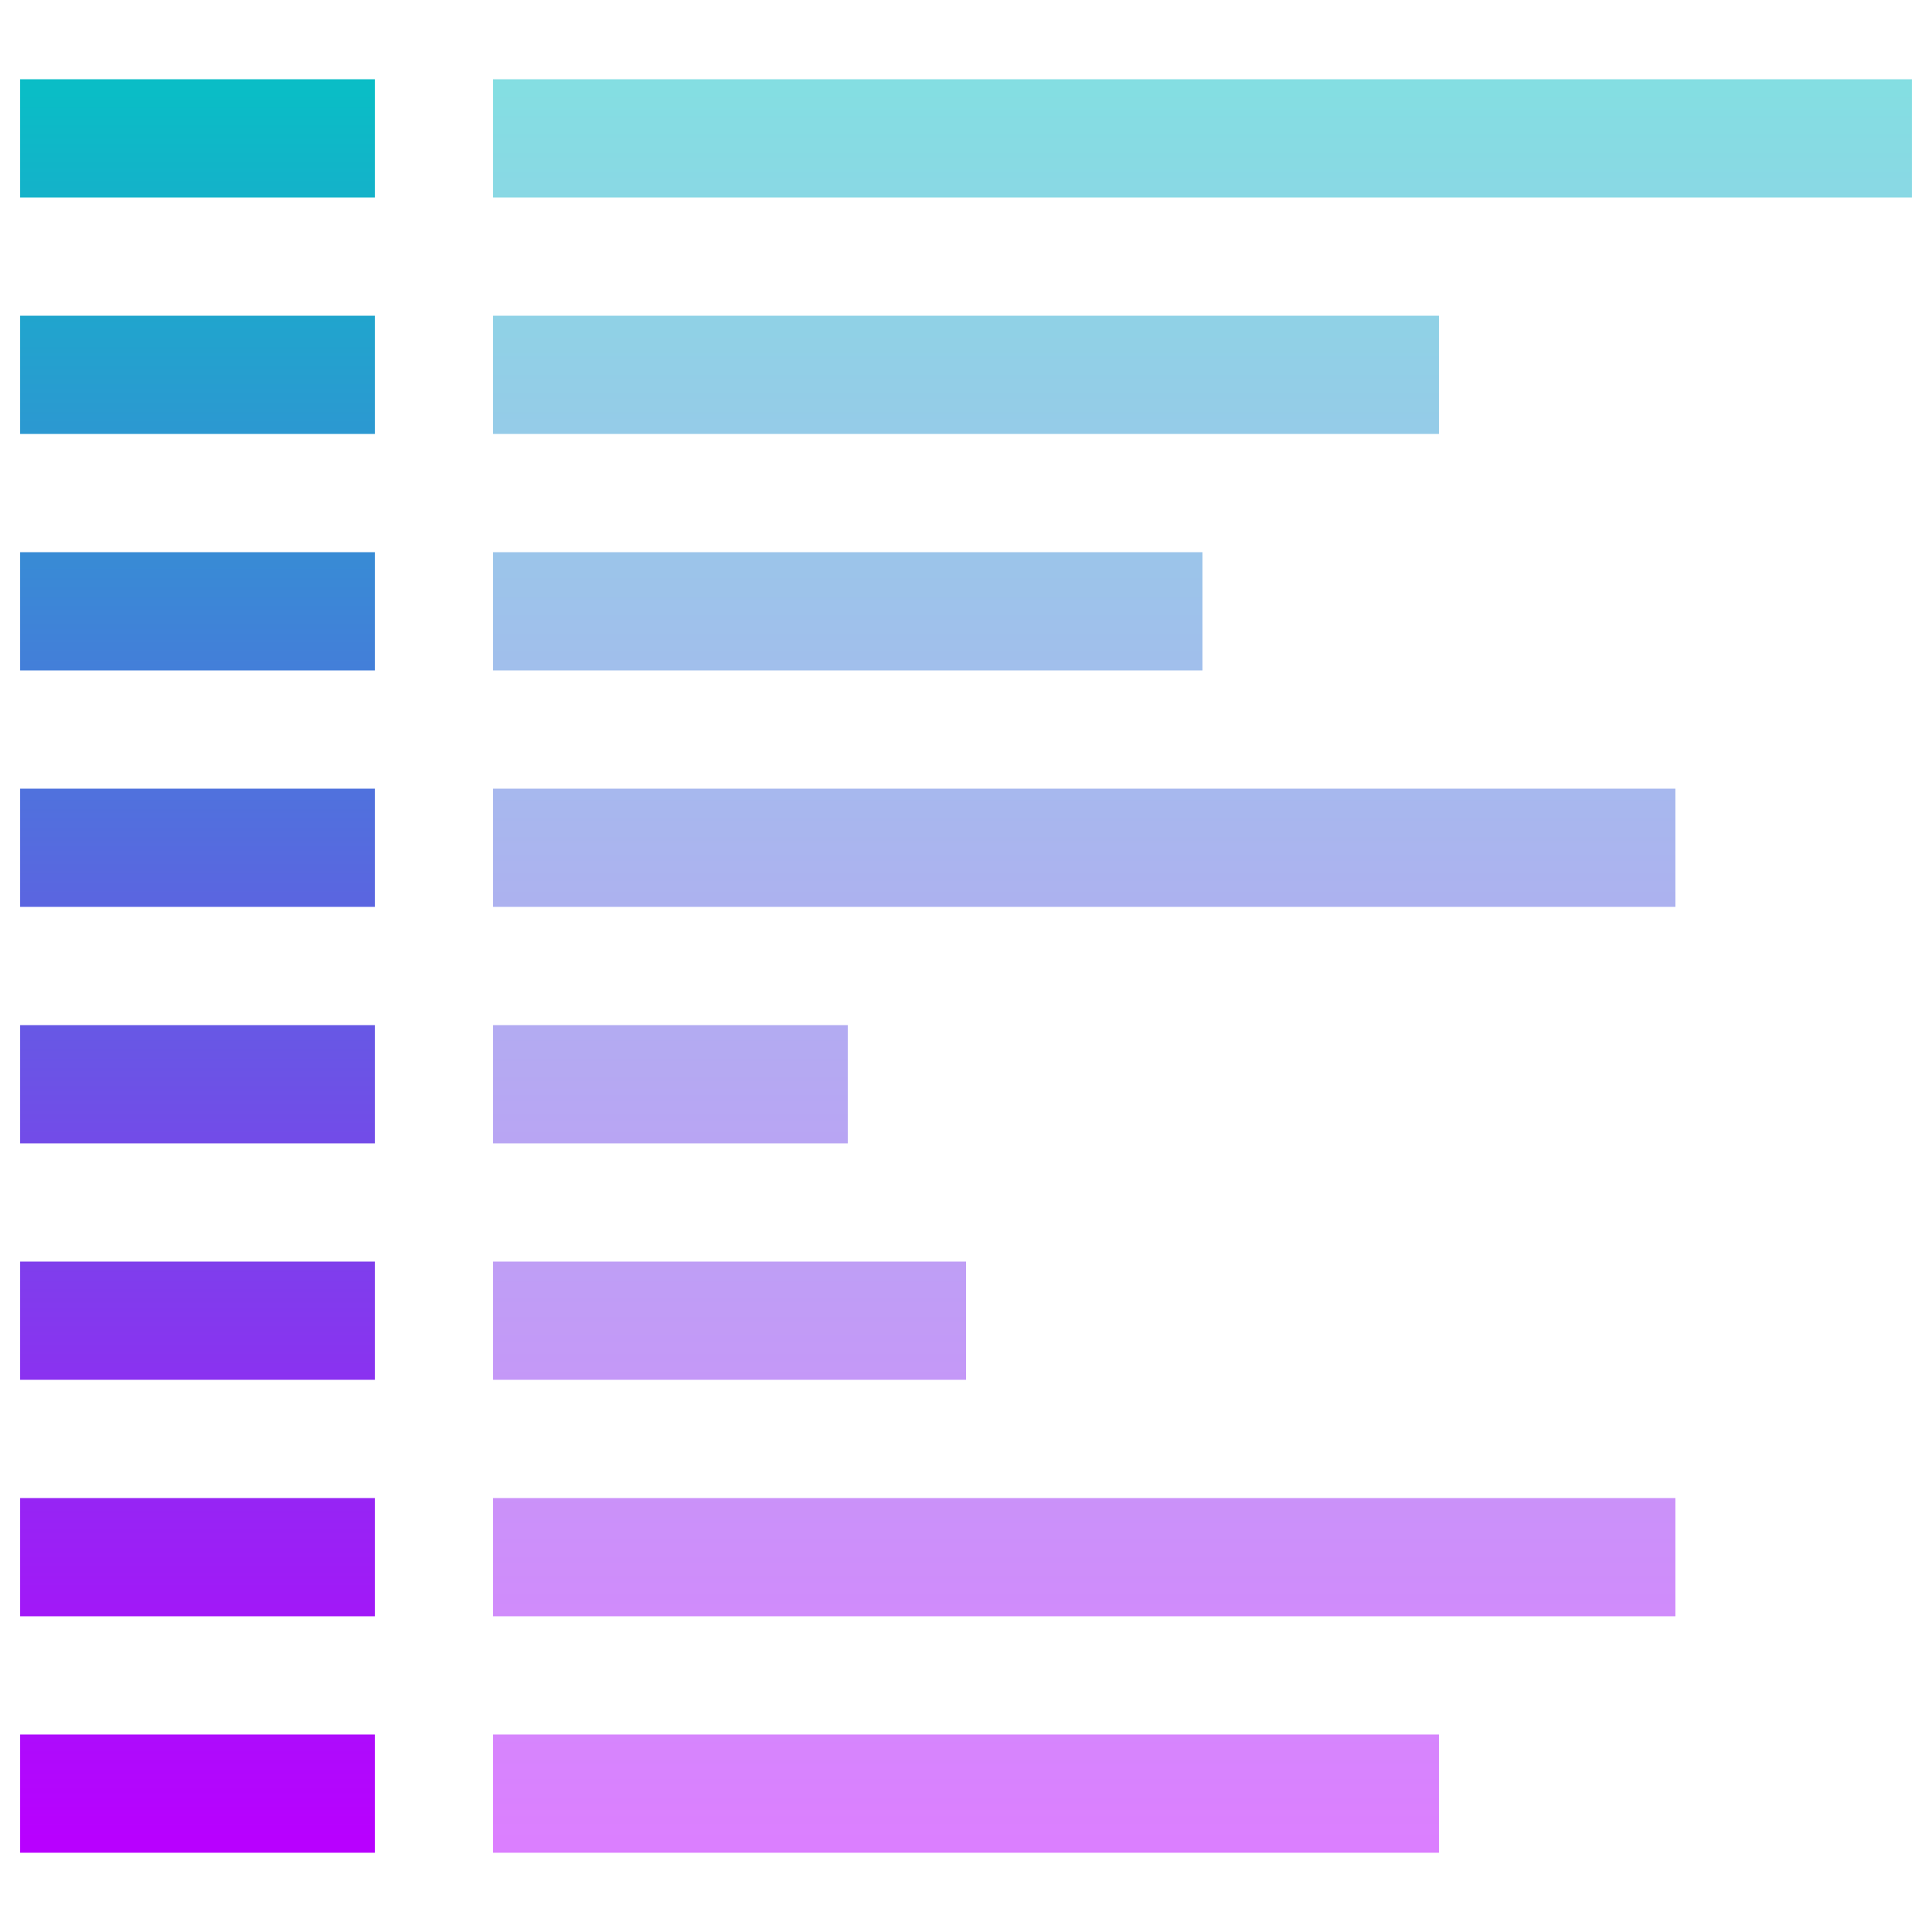
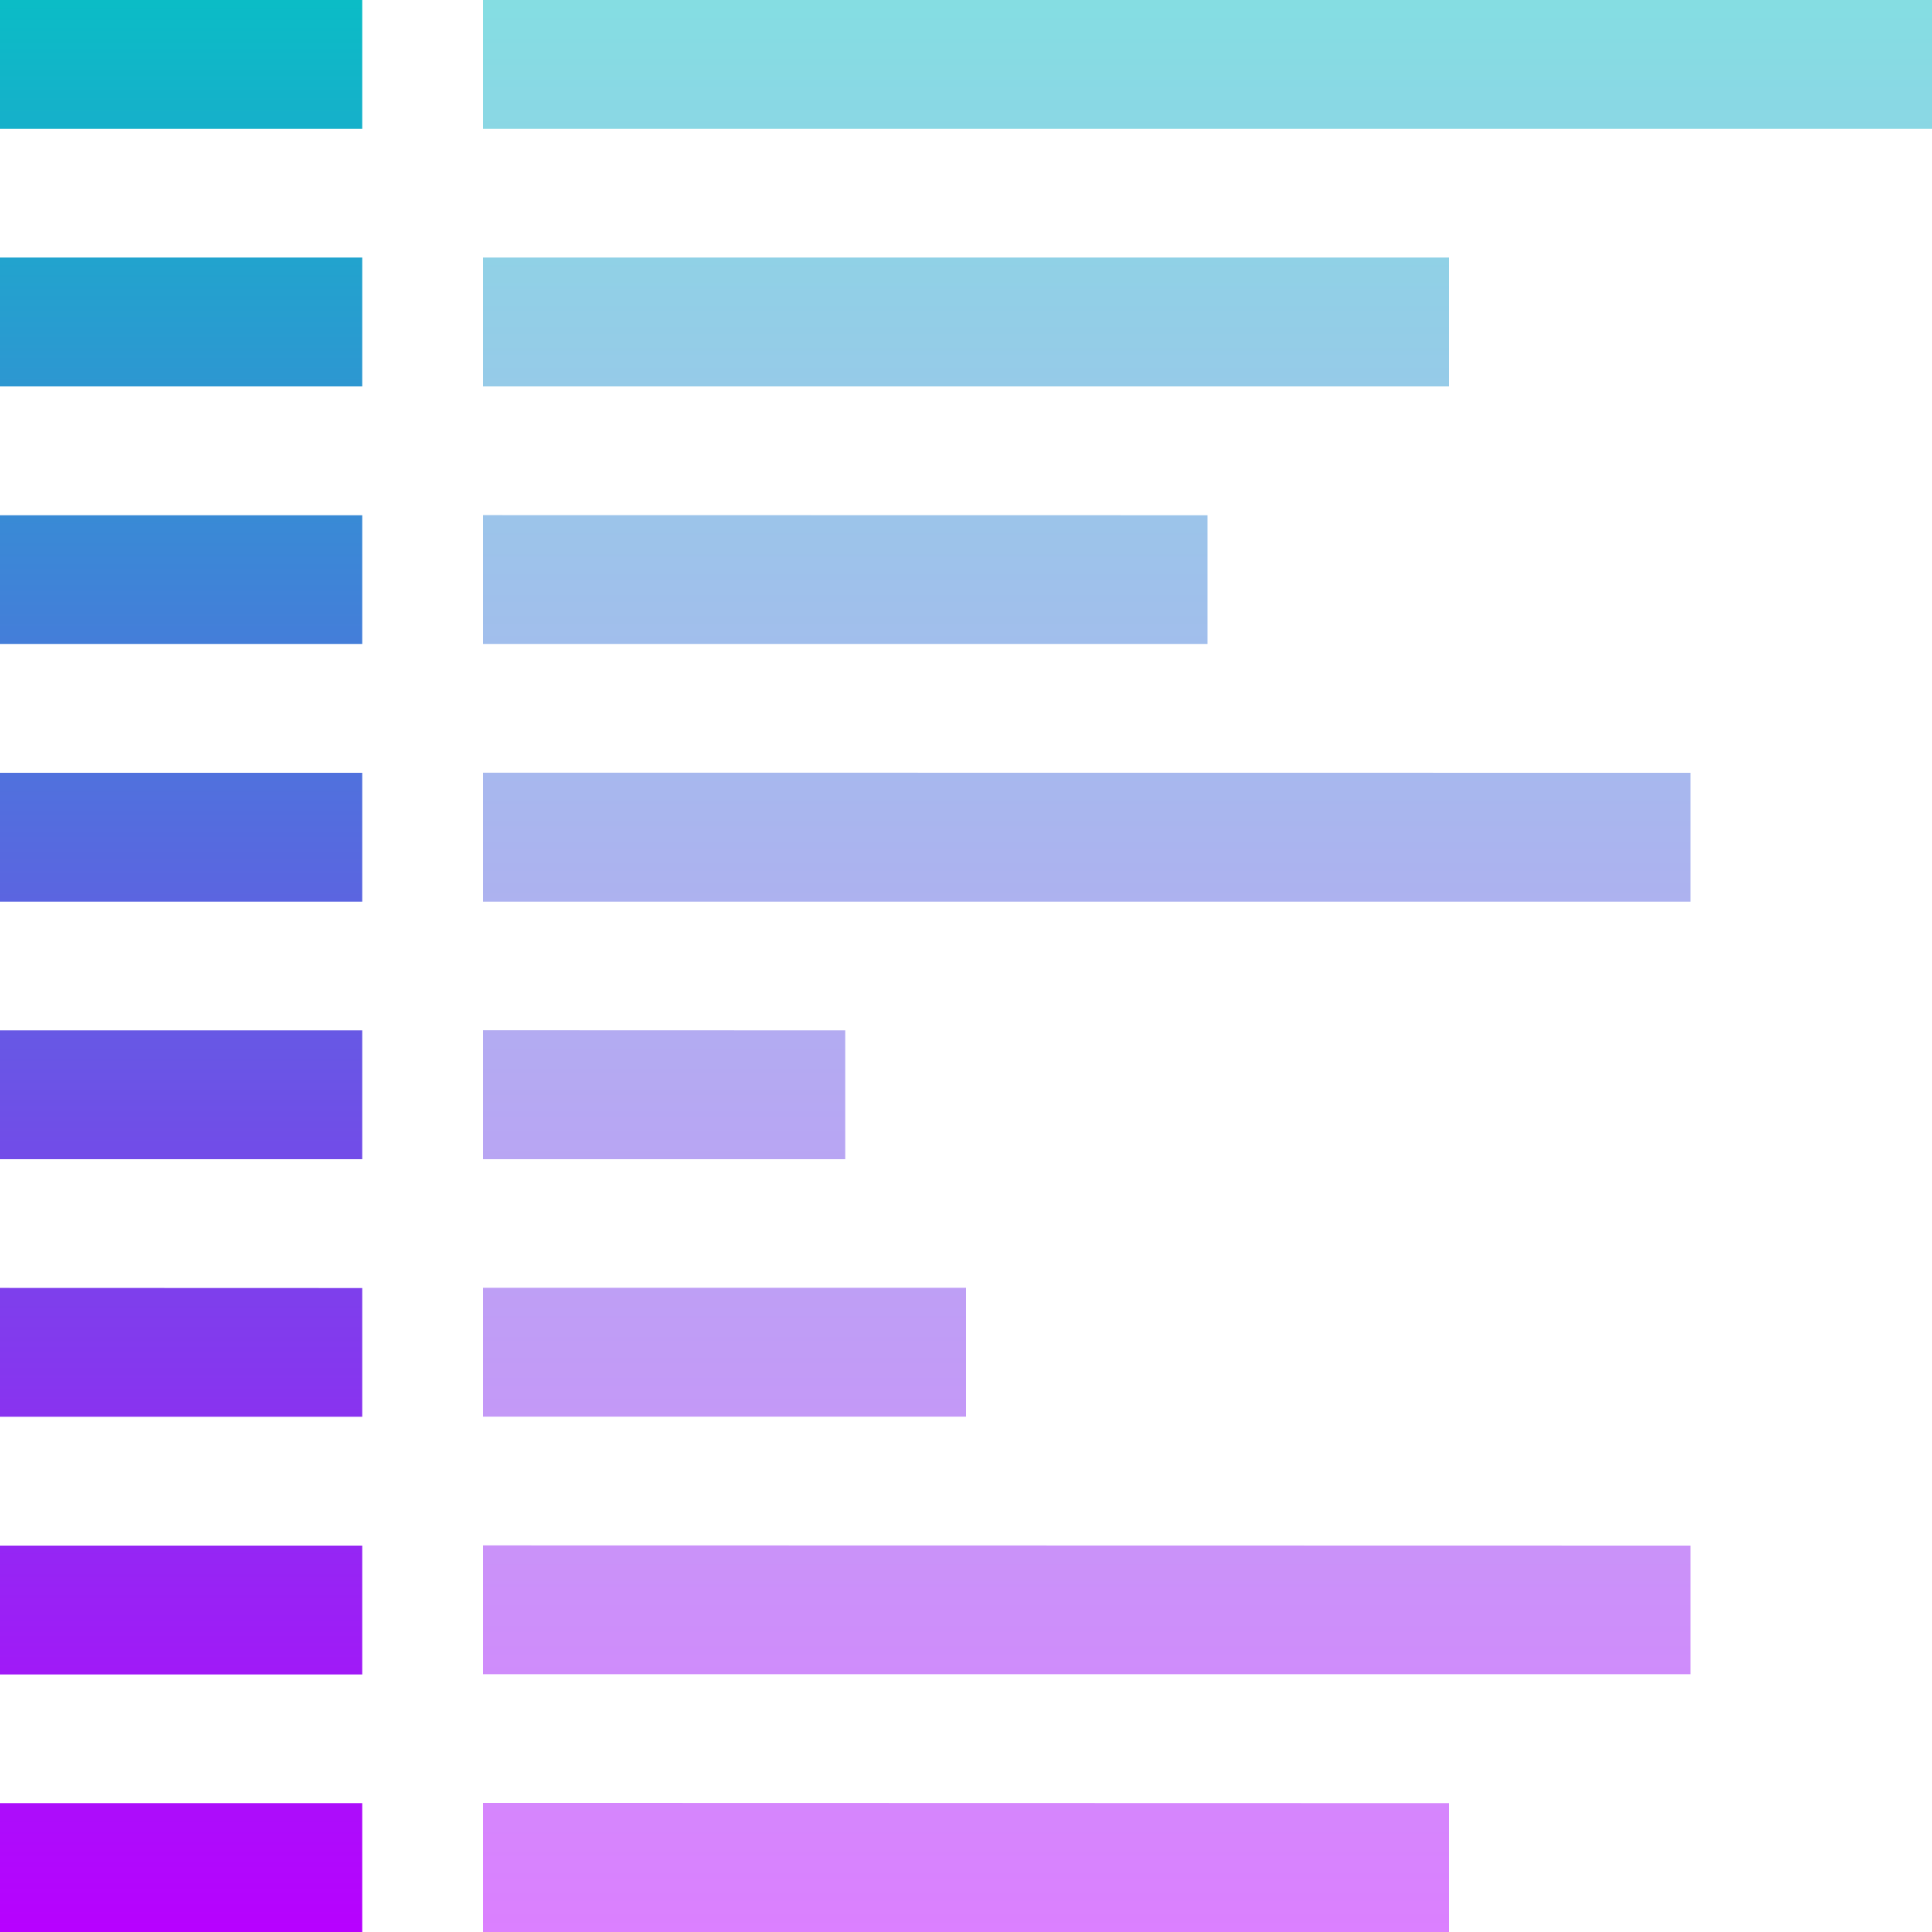
- <svg xmlns="http://www.w3.org/2000/svg" height="48" width="48" version="1.1" id="svg63">
-   <defs id="defs67">
+ <svg xmlns="http://www.w3.org/2000/svg" height="16" width="16" version="1.1" id="svg63">
+   <defs>
    <style id="current-color-scheme" type="text/css">
-       .ColorScheme-Text { color: #0abdc6; } .ColorScheme-Highlight { color:#5294e2; }
-      </style>
+    .ColorScheme-Text { color: #0abdc6; } .ColorScheme-Highlight { color:#5294e2; }
+   </style>
    <linearGradient id="arrongin" x1="0%" x2="0%" y1="0%" y2="100%">
-       <stop offset="0%" style="stop-color:#dd9b44; stop-opacity:1" id="stop9192" />
-       <stop offset="100%" style="stop-color:#ad6c16; stop-opacity:1" id="stop9194" />
+       <stop offset="0%" style="stop-color:#dd9b44; stop-opacity:1" />
+       <stop offset="100%" style="stop-color:#ad6c16; stop-opacity:1" />
    </linearGradient>
    <linearGradient id="aurora" x1="0%" x2="0%" y1="0%" y2="100%">
-       <stop offset="0%" style="stop-color:#09D4DF; stop-opacity:1" id="stop9197" />
-       <stop offset="100%" style="stop-color:#9269F4; stop-opacity:1" id="stop9199" />
+       <stop offset="0%" style="stop-color:#09D4DF; stop-opacity:1" />
+       <stop offset="100%" style="stop-color:#9269F4; stop-opacity:1" />
    </linearGradient>
    <linearGradient id="cyberneon" x1="0%" x2="0%" y1="0%" y2="100%">
-       <stop offset="0" style="stop-color:#0abdc6; stop-opacity:1" id="stop9202" />
-       <stop offset="1" style="stop-color:#ea00d9; stop-opacity:1" id="stop9204" />
+       <stop offset="0" style="stop-color:#0abdc6; stop-opacity:1" />
+       <stop offset="1" style="stop-color:#ea00d9; stop-opacity:1" />
    </linearGradient>
    <linearGradient id="fitdance" x1="0%" x2="0%" y1="0%" y2="100%">
-       <stop offset="0%" style="stop-color:#1AD6AB; stop-opacity:1" id="stop9207" />
-       <stop offset="100%" style="stop-color:#329DB6; stop-opacity:1" id="stop9209" />
+       <stop offset="0%" style="stop-color:#1AD6AB; stop-opacity:1" />
+       <stop offset="100%" style="stop-color:#329DB6; stop-opacity:1" />
    </linearGradient>
    <linearGradient id="oomox" x1="0%" x2="0%" y1="0%" y2="100%">
-       <stop offset="0%" style="stop-color:#0abdc6; stop-opacity:1" id="stop9212" />
-       <stop offset="100%" style="stop-color:#b800ff; stop-opacity:1" id="stop9214" />
+       <stop offset="0%" style="stop-color:#0abdc6; stop-opacity:1" />
+       <stop offset="100%" style="stop-color:#b800ff; stop-opacity:1" />
    </linearGradient>
    <linearGradient id="rainblue" x1="0%" x2="0%" y1="0%" y2="100%">
-       <stop offset="0%" style="stop-color:#00F260; stop-opacity:1" id="stop9217" />
-       <stop offset="100%" style="stop-color:#0575E6; stop-opacity:1" id="stop9219" />
+       <stop offset="0%" style="stop-color:#00F260; stop-opacity:1" />
+       <stop offset="100%" style="stop-color:#0575E6; stop-opacity:1" />
    </linearGradient>
    <linearGradient id="sunrise" x1="0%" x2="0%" y1="0%" y2="100%">
-       <stop offset="0%" style="stop-color: #FF8501; stop-opacity:1" id="stop9222" />
-       <stop offset="100%" style="stop-color: #FFCB01; stop-opacity:1" id="stop9224" />
+       <stop offset="0%" style="stop-color: #FF8501; stop-opacity:1" />
+       <stop offset="100%" style="stop-color: #FFCB01; stop-opacity:1" />
    </linearGradient>
    <linearGradient id="telinkrin" x1="0%" x2="0%" y1="0%" y2="100%">
-       <stop offset="0%" style="stop-color: #b2ced6; stop-opacity:1" id="stop9227" />
-       <stop offset="100%" style="stop-color: #6da5b7; stop-opacity:1" id="stop9229" />
+       <stop offset="0%" style="stop-color: #b2ced6; stop-opacity:1" />
+       <stop offset="100%" style="stop-color: #6da5b7; stop-opacity:1" />
    </linearGradient>
    <linearGradient id="60spsycho" x1="0%" x2="0%" y1="0%" y2="100%">
-       <stop offset="0%" style="stop-color: #df5940; stop-opacity:1" id="stop9232" />
-       <stop offset="25%" style="stop-color: #d8d15f; stop-opacity:1" id="stop9234" />
-       <stop offset="50%" style="stop-color: #e9882a; stop-opacity:1" id="stop9236" />
-       <stop offset="100%" style="stop-color: #279362; stop-opacity:1" id="stop9238" />
+       <stop offset="0%" style="stop-color: #df5940; stop-opacity:1" />
+       <stop offset="25%" style="stop-color: #d8d15f; stop-opacity:1" />
+       <stop offset="50%" style="stop-color: #e9882a; stop-opacity:1" />
+       <stop offset="100%" style="stop-color: #279362; stop-opacity:1" />
    </linearGradient>
    <linearGradient id="90ssummer" x1="0%" x2="0%" y1="0%" y2="100%">
-       <stop offset="0%" style="stop-color: #f618c7; stop-opacity:1" id="stop9241" />
-       <stop offset="20%" style="stop-color: #94ffab; stop-opacity:1" id="stop9243" />
-       <stop offset="50%" style="stop-color: #fbfd54; stop-opacity:1" id="stop9245" />
-       <stop offset="100%" style="stop-color: #0f83ae; stop-opacity:1" id="stop9247" />
+       <stop offset="0%" style="stop-color: #f618c7; stop-opacity:1" />
+       <stop offset="20%" style="stop-color: #94ffab; stop-opacity:1" />
+       <stop offset="50%" style="stop-color: #fbfd54; stop-opacity:1" />
+       <stop offset="100%" style="stop-color: #0f83ae; stop-opacity:1" />
    </linearGradient>
  </defs>
-   <path id="path930" class="ColorScheme-Text" style="fill:url(#oomox);fill-opacity:1;opacity:0.5" d="M 7 4 L 7 5 L 19 5 L 19 4 L 7 4 z M 7 6 L 7 7 L 15 7 L 15 6 L 7 6 z M 7 8 L 7 9 L 13 9 L 13 8 L 7 8 z M 7 10 L 7 11 L 17 11 L 17 10 L 7 10 z M 7 12 L 7 13 L 10 13 L 10 12 L 7 12 z M 7 14 L 7 15 L 11 15 L 11 14 L 7 14 z M 7 16 L 7 17 L 17 17 L 17 16 L 7 16 z M 7 18 L 7 19 L 15 19 L 15 18 L 7 18 z " transform="matrix(2.937467,0,0,2.937467,-8.312134,-9.780867)" />
-   <path id="path928" class="ColorScheme-Text" style="fill:url(#oomox);fill-opacity:1" d="M 3 4 L 3 5 L 6 5 L 6 4 L 3 4 z M 3 6 L 3 7 L 6 7 L 6 6 L 3 6 z M 3 8 L 3 9 L 6 9 L 6 8 L 3 8 z M 3 10 L 3 11 L 6 11 L 6 10 L 3 10 z M 3 12 L 3 13 L 6 13 L 6 12 L 3 12 z M 3 14 L 3 15 L 6 15 L 6 14 L 3 14 z M 3 16 L 3 17 L 6 17 L 6 16 L 3 16 z M 3 18 L 3 19 L 6 19 L 6 18 L 3 18 z " transform="matrix(2.937467,0,0,2.937467,-8.312134,-9.780867)" />
+   <path id="path930" class="ColorScheme-Text" style="opacity:0.5;fill:url(#oomox);fill-opacity:1;stroke-width:1.033" d="M 4,0 V 1.067 H 16 V 0 Z m 0,2.133 V 3.2 H 12 V 2.133 Z m 0,2.133 V 5.333 H 10 V 4.267 Z m 0,2.133 V 7.467 H 14 V 6.4 Z m 0,2.133 V 9.6 h 3 V 8.533 Z m 0,2.133 v 1.067 h 4 v -1.067 z m 0,2.133 v 1.067 H 14 V 12.8 Z m 0,2.133 V 16 h 8 v -1.067 z" />
+   <path id="path928" class="ColorScheme-Text" style="fill:url(#oomox);fill-opacity:1;stroke-width:1.033" d="M 0,0 V 1.067 H 3 V 0 Z M 0,2.133 V 3.2 H 3 V 2.133 Z M 0,4.267 V 5.333 H 3 V 4.267 Z M 0,6.4 V 7.467 H 3 V 6.4 Z M 0,8.533 V 9.6 H 3 V 8.533 Z m 0,2.133 v 1.067 H 3 V 10.667 Z M 0,12.8 v 1.067 H 3 V 12.8 Z m 0,2.133 V 16 h 3 v -1.067 z" />
</svg>
